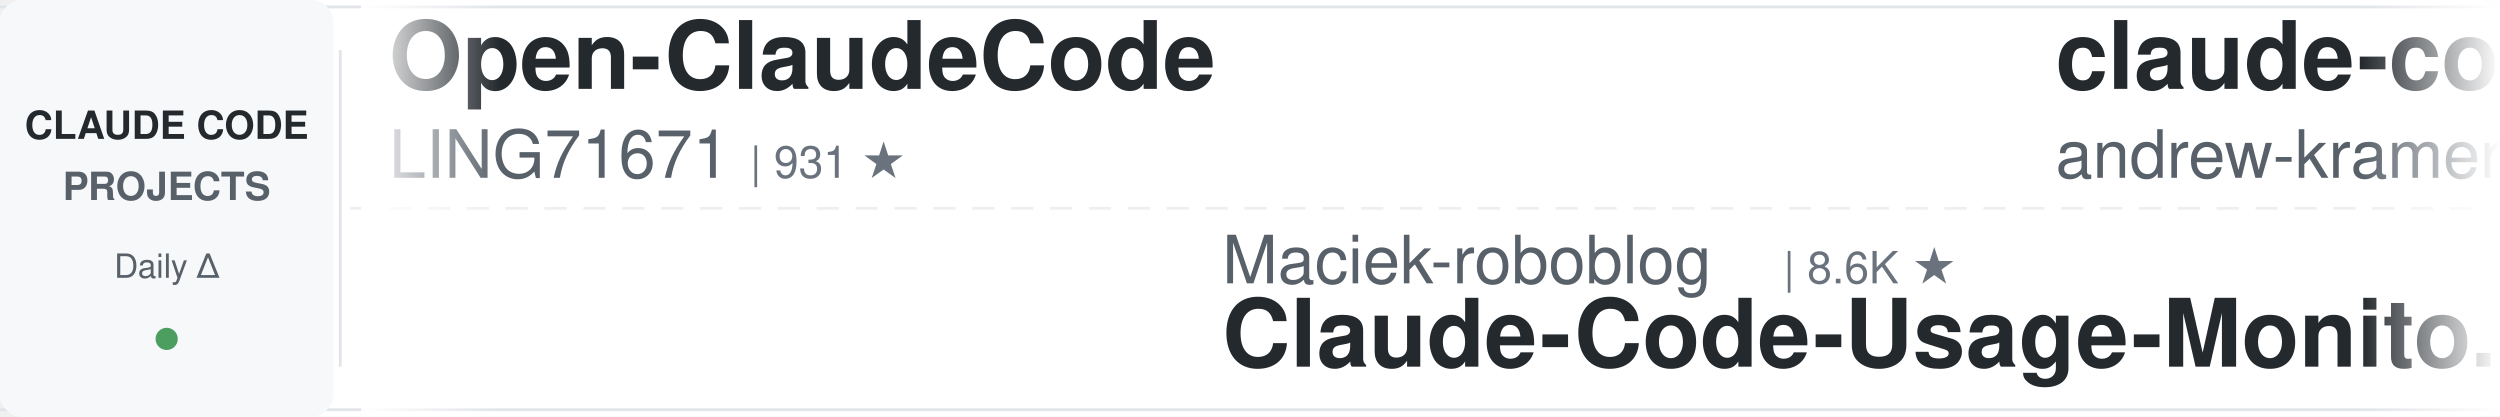
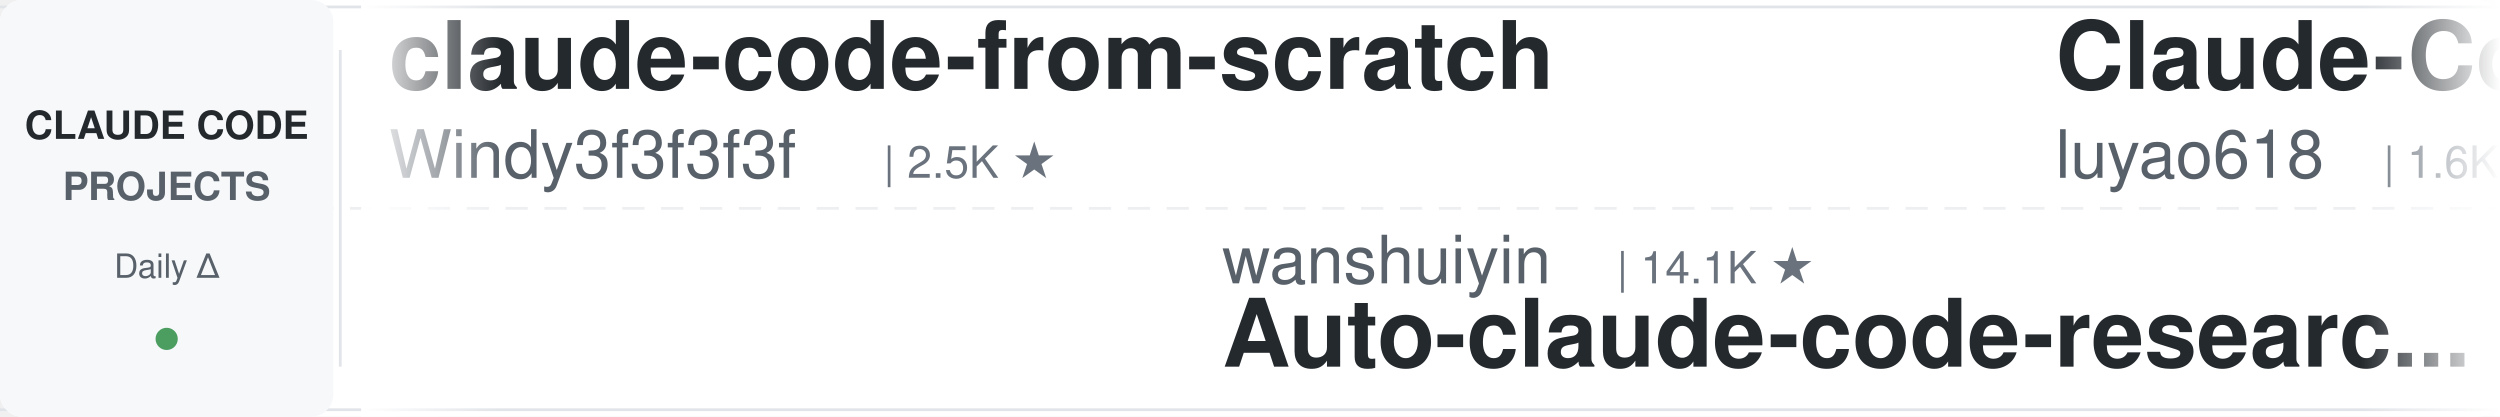
<svg xmlns="http://www.w3.org/2000/svg" width="900" height="150">
  <defs>
    <linearGradient id="leftFade" x1="0%" y1="0%" x2="100%" y2="0%">
      <stop offset="0%" style="stop-color:#ffffff;stop-opacity:1" />
      <stop offset="100%" style="stop-color:#ffffff;stop-opacity:0" />
    </linearGradient>
    <linearGradient id="rightFade" x1="0%" y1="0%" x2="100%" y2="0%">
      <stop offset="0%" style="stop-color:#ffffff;stop-opacity:0" />
      <stop offset="100%" style="stop-color:#ffffff;stop-opacity:1" />
    </linearGradient>
  </defs>
  <rect width="900" height="150" fill="#ffffff" rx="8" />
  <rect x="0" y="2" width="900" height="1" fill="#e1e4e8" />
  <rect x="0" y="147" width="900" height="1" fill="#e1e4e8" />
  <line x1="0" y1="75" x2="900" y2="75" stroke="#e1e4e8" stroke-width="1" stroke-dasharray="8 6" opacity="0.6" />
  <rect x="0" y="0" width="120" height="150" fill="#f6f8fa" rx="8" />
  <text x="60" y="50" font-family="-apple-system, BlinkMacSystemFont, 'Segoe UI', Helvetica, Arial, sans-serif" font-size="14" font-weight="600" fill="#24292e" text-anchor="middle">CLAUDE CODE</text>
  <text x="60" y="72" font-family="-apple-system, BlinkMacSystemFont, 'Segoe UI', Helvetica, Arial, sans-serif" font-size="14" font-weight="600" fill="#586069" text-anchor="middle">PROJECTS</text>
  <text x="60" y="100" font-family="-apple-system, BlinkMacSystemFont, 'Segoe UI', Helvetica, Arial, sans-serif" font-size="12" font-weight="500" fill="#586069" text-anchor="middle">Daily Δ</text>
  <circle cx="60" cy="122" r="4" fill="#22863a" opacity="0.8" />
  <rect x="122" y="18" width="1" height="114" fill="#e1e4e8" />
  <clipPath id="tickerClip">
    <rect x="130" y="0" width="770" height="150" />
  </clipPath>
  <g clip-path="url(#tickerClip)">
    <g id="tickerItems">
      <animateTransform attributeName="transform" attributeType="XML" type="translate" from="0 0" to="-3000 0" dur="54s" repeatCount="indefinite" />
      <g transform="translate(0, 0)">
-         <text x="140" y="32" font-family="-apple-system, BlinkMacSystemFont, 'Segoe UI', Helvetica, Arial, sans-serif" font-size="34" font-weight="600" fill="#24292e">Open-ClaudeCode</text>
-         <text x="140" y="64" font-family="-apple-system, BlinkMacSystemFont, 'Segoe UI', Helvetica, Arial, sans-serif" font-size="24" font-weight="400" fill="#586069">LING71671</text>
-         <text x="270" y="64" font-family="-apple-system, BlinkMacSystemFont, 'Segoe UI', Helvetica, Arial, sans-serif" font-size="16" font-weight="500" fill="#6a737d">| 931 ★</text>
+         <text x="140" y="32" font-family="-apple-system, BlinkMacSystemFont, 'Segoe UI', Helvetica, Arial, sans-serif" font-size="34" font-weight="600" fill="#24292e">claude-code-from-scratch</text>
+         <text x="140" y="64" font-family="-apple-system, BlinkMacSystemFont, 'Segoe UI', Helvetica, Arial, sans-serif" font-size="24" font-weight="400" fill="#586069">Windy3f3f3f3f</text>
+         <text x="318" y="64" font-family="-apple-system, BlinkMacSystemFont, 'Segoe UI', Helvetica, Arial, sans-serif" font-size="16" font-weight="500" fill="#6a737d">| 2.5K ★</text>
      </g>
      <g transform="translate(300, 0)">
-         <text x="140" y="102" font-family="-apple-system, BlinkMacSystemFont, 'Segoe UI', Helvetica, Arial, sans-serif" font-size="24" font-weight="400" fill="#586069">Maciek-roboblog</text>
-         <text x="342" y="102" font-family="-apple-system, BlinkMacSystemFont, 'Segoe UI', Helvetica, Arial, sans-serif" font-size="16" font-weight="500" fill="#6a737d">| 8.6K ★</text>
-         <text x="140" y="132" font-family="-apple-system, BlinkMacSystemFont, 'Segoe UI', Helvetica, Arial, sans-serif" font-size="34" font-weight="600" fill="#24292e">Claude-Code-Usage-Monito...</text>
-       </g>
-       <g transform="translate(600, 0)">
-         <text x="140" y="32" font-family="-apple-system, BlinkMacSystemFont, 'Segoe UI', Helvetica, Arial, sans-serif" font-size="34" font-weight="600" fill="#24292e">claude-code-source-build</text>
-         <text x="140" y="64" font-family="-apple-system, BlinkMacSystemFont, 'Segoe UI', Helvetica, Arial, sans-serif" font-size="24" font-weight="400" fill="#586069">andrew-kramer-inno</text>
-         <text x="378" y="64" font-family="-apple-system, BlinkMacSystemFont, 'Segoe UI', Helvetica, Arial, sans-serif" font-size="16" font-weight="500" fill="#6a737d">| 593 ★</text>
-       </g>
-       <g transform="translate(900, 0)">
        <text x="140" y="102" font-family="-apple-system, BlinkMacSystemFont, 'Segoe UI', Helvetica, Arial, sans-serif" font-size="24" font-weight="400" fill="#586069">wanshuiyin</text>
        <text x="282" y="102" font-family="-apple-system, BlinkMacSystemFont, 'Segoe UI', Helvetica, Arial, sans-serif" font-size="16" font-weight="500" fill="#6a737d">| 14.1K ★</text>
        <text x="140" y="132" font-family="-apple-system, BlinkMacSystemFont, 'Segoe UI', Helvetica, Arial, sans-serif" font-size="34" font-weight="600" fill="#24292e">Auto-claude-code-researc...</text>
      </g>
+       <g transform="translate(600, 0)">
+         <text x="140" y="32" font-family="-apple-system, BlinkMacSystemFont, 'Segoe UI', Helvetica, Arial, sans-serif" font-size="34" font-weight="600" fill="#24292e">Claude-Code-Source-Study</text>
+         <text x="140" y="64" font-family="-apple-system, BlinkMacSystemFont, 'Segoe UI', Helvetica, Arial, sans-serif" font-size="24" font-weight="400" fill="#586069">luyao618</text>
+         <text x="258" y="64" font-family="-apple-system, BlinkMacSystemFont, 'Segoe UI', Helvetica, Arial, sans-serif" font-size="16" font-weight="500" fill="#6a737d">| 1.6K ★</text>
+       </g>
+       <g transform="translate(900, 0)">
+         <text x="140" y="102" font-family="-apple-system, BlinkMacSystemFont, 'Segoe UI', Helvetica, Arial, sans-serif" font-size="24" font-weight="400" fill="#586069">feiskyer</text>
+         <text x="258" y="102" font-family="-apple-system, BlinkMacSystemFont, 'Segoe UI', Helvetica, Arial, sans-serif" font-size="16" font-weight="500" fill="#6a737d">| 1.6K ★</text>
+         <text x="140" y="132" font-family="-apple-system, BlinkMacSystemFont, 'Segoe UI', Helvetica, Arial, sans-serif" font-size="34" font-weight="600" fill="#24292e">claude-code-settings</text>
+       </g>
      <g transform="translate(1200, 0)">
-         <text x="140" y="32" font-family="-apple-system, BlinkMacSystemFont, 'Segoe UI', Helvetica, Arial, sans-serif" font-size="34" font-weight="600" fill="#24292e">claude-code-local</text>
-         <text x="140" y="64" font-family="-apple-system, BlinkMacSystemFont, 'Segoe UI', Helvetica, Arial, sans-serif" font-size="24" font-weight="400" fill="#586069">nicedreamzapp</text>
-         <text x="318" y="64" font-family="-apple-system, BlinkMacSystemFont, 'Segoe UI', Helvetica, Arial, sans-serif" font-size="16" font-weight="500" fill="#6a737d">| 3.0K ★</text>
+         <text x="140" y="32" font-family="-apple-system, BlinkMacSystemFont, 'Segoe UI', Helvetica, Arial, sans-serif" font-size="34" font-weight="600" fill="#24292e">how-claude-code-works</text>
+         <text x="140" y="64" font-family="-apple-system, BlinkMacSystemFont, 'Segoe UI', Helvetica, Arial, sans-serif" font-size="24" font-weight="400" fill="#586069">Windy3f3f3f3f</text>
+         <text x="318" y="64" font-family="-apple-system, BlinkMacSystemFont, 'Segoe UI', Helvetica, Arial, sans-serif" font-size="16" font-weight="500" fill="#6a737d">| 3.3K ★</text>
      </g>
      <g transform="translate(1500, 0)">
-         <text x="140" y="102" font-family="-apple-system, BlinkMacSystemFont, 'Segoe UI', Helvetica, Arial, sans-serif" font-size="24" font-weight="400" fill="#586069">affaan-m</text>
-         <text x="258" y="102" font-family="-apple-system, BlinkMacSystemFont, 'Segoe UI', Helvetica, Arial, sans-serif" font-size="16" font-weight="500" fill="#6a737d">| 236.8K ★</text>
-         <text x="140" y="132" font-family="-apple-system, BlinkMacSystemFont, 'Segoe UI', Helvetica, Arial, sans-serif" font-size="34" font-weight="600" fill="#24292e">ECC</text>
+         <text x="140" y="102" font-family="-apple-system, BlinkMacSystemFont, 'Segoe UI', Helvetica, Arial, sans-serif" font-size="24" font-weight="400" fill="#586069">multica-ai</text>
+         <text x="282" y="102" font-family="-apple-system, BlinkMacSystemFont, 'Segoe UI', Helvetica, Arial, sans-serif" font-size="16" font-weight="500" fill="#6a737d">| 198.6K ★</text>
+         <text x="140" y="132" font-family="-apple-system, BlinkMacSystemFont, 'Segoe UI', Helvetica, Arial, sans-serif" font-size="34" font-weight="600" fill="#24292e">andrej-karpathy-skills</text>
      </g>
      <g transform="translate(1800, 0)">
-         <text x="140" y="32" font-family="-apple-system, BlinkMacSystemFont, 'Segoe UI', Helvetica, Arial, sans-serif" font-size="34" font-weight="600" fill="#24292e">claude_code_src</text>
-         <text x="140" y="64" font-family="-apple-system, BlinkMacSystemFont, 'Segoe UI', Helvetica, Arial, sans-serif" font-size="24" font-weight="400" fill="#586069">ponponon</text>
-         <text x="258" y="64" font-family="-apple-system, BlinkMacSystemFont, 'Segoe UI', Helvetica, Arial, sans-serif" font-size="16" font-weight="500" fill="#6a737d">| 2.3K ★</text>
-       </g>
-       <g transform="translate(2100, 0)">
-         <text x="140" y="102" font-family="-apple-system, BlinkMacSystemFont, 'Segoe UI', Helvetica, Arial, sans-serif" font-size="24" font-weight="400" fill="#586069">AprilNEA</text>
-         <text x="258" y="102" font-family="-apple-system, BlinkMacSystemFont, 'Segoe UI', Helvetica, Arial, sans-serif" font-size="16" font-weight="500" fill="#6a737d">| 393 ★</text>
-         <text x="140" y="132" font-family="-apple-system, BlinkMacSystemFont, 'Segoe UI', Helvetica, Arial, sans-serif" font-size="34" font-weight="600" fill="#24292e">claude-code-source</text>
-       </g>
-       <g transform="translate(2400, 0)">
        <text x="140" y="32" font-family="-apple-system, BlinkMacSystemFont, 'Segoe UI', Helvetica, Arial, sans-serif" font-size="34" font-weight="600" fill="#24292e">arcads-claude-code</text>
        <text x="140" y="64" font-family="-apple-system, BlinkMacSystemFont, 'Segoe UI', Helvetica, Arial, sans-serif" font-size="24" font-weight="400" fill="#586069">krusemediallc</text>
        <text x="318" y="64" font-family="-apple-system, BlinkMacSystemFont, 'Segoe UI', Helvetica, Arial, sans-serif" font-size="16" font-weight="500" fill="#6a737d">| 1.1K ★</text>
      </g>
+       <g transform="translate(2100, 0)">
+         <text x="140" y="102" font-family="-apple-system, BlinkMacSystemFont, 'Segoe UI', Helvetica, Arial, sans-serif" font-size="24" font-weight="400" fill="#586069">Donchitos</text>
+         <text x="270" y="102" font-family="-apple-system, BlinkMacSystemFont, 'Segoe UI', Helvetica, Arial, sans-serif" font-size="16" font-weight="500" fill="#6a737d">| 23.5K ★</text>
+         <text x="140" y="132" font-family="-apple-system, BlinkMacSystemFont, 'Segoe UI', Helvetica, Arial, sans-serif" font-size="34" font-weight="600" fill="#24292e">Claude-Code-Game-Studios</text>
+       </g>
+       <g transform="translate(2400, 0)">
+         <text x="140" y="32" font-family="-apple-system, BlinkMacSystemFont, 'Segoe UI', Helvetica, Arial, sans-serif" font-size="34" font-weight="600" fill="#24292e">claude-code-source</text>
+         <text x="140" y="64" font-family="-apple-system, BlinkMacSystemFont, 'Segoe UI', Helvetica, Arial, sans-serif" font-size="24" font-weight="400" fill="#586069">hangsman</text>
+         <text x="258" y="64" font-family="-apple-system, BlinkMacSystemFont, 'Segoe UI', Helvetica, Arial, sans-serif" font-size="16" font-weight="500" fill="#6a737d">| 790 ★</text>
+       </g>
      <g transform="translate(2700, 0)">
-         <text x="140" y="102" font-family="-apple-system, BlinkMacSystemFont, 'Segoe UI', Helvetica, Arial, sans-serif" font-size="24" font-weight="400" fill="#586069">huangserva</text>
-         <text x="282" y="102" font-family="-apple-system, BlinkMacSystemFont, 'Segoe UI', Helvetica, Arial, sans-serif" font-size="16" font-weight="500" fill="#6a737d">| 621 ★</text>
-         <text x="140" y="132" font-family="-apple-system, BlinkMacSystemFont, 'Segoe UI', Helvetica, Arial, sans-serif" font-size="34" font-weight="600" fill="#24292e">claude-code-cli</text>
+         <text x="140" y="102" font-family="-apple-system, BlinkMacSystemFont, 'Segoe UI', Helvetica, Arial, sans-serif" font-size="24" font-weight="400" fill="#586069">frankbria</text>
+         <text x="270" y="102" font-family="-apple-system, BlinkMacSystemFont, 'Segoe UI', Helvetica, Arial, sans-serif" font-size="16" font-weight="500" fill="#6a737d">| 9.6K ★</text>
+         <text x="140" y="132" font-family="-apple-system, BlinkMacSystemFont, 'Segoe UI', Helvetica, Arial, sans-serif" font-size="34" font-weight="600" fill="#24292e">ralph-claude-code</text>
      </g>
      <g transform="translate(3000, 0)">
-         <text x="140" y="32" font-family="-apple-system, BlinkMacSystemFont, 'Segoe UI', Helvetica, Arial, sans-serif" font-size="34" font-weight="600" fill="#24292e">Open-ClaudeCode</text>
-         <text x="140" y="64" font-family="-apple-system, BlinkMacSystemFont, 'Segoe UI', Helvetica, Arial, sans-serif" font-size="24" font-weight="400" fill="#586069">LING71671</text>
-         <text x="270" y="64" font-family="-apple-system, BlinkMacSystemFont, 'Segoe UI', Helvetica, Arial, sans-serif" font-size="16" font-weight="500" fill="#6a737d">| 931 ★</text>
+         <text x="140" y="32" font-family="-apple-system, BlinkMacSystemFont, 'Segoe UI', Helvetica, Arial, sans-serif" font-size="34" font-weight="600" fill="#24292e">claude-code-from-scratch</text>
+         <text x="140" y="64" font-family="-apple-system, BlinkMacSystemFont, 'Segoe UI', Helvetica, Arial, sans-serif" font-size="24" font-weight="400" fill="#586069">Windy3f3f3f3f</text>
+         <text x="318" y="64" font-family="-apple-system, BlinkMacSystemFont, 'Segoe UI', Helvetica, Arial, sans-serif" font-size="16" font-weight="500" fill="#6a737d">| 2.5K ★</text>
      </g>
      <g transform="translate(3300, 0)">
-         <text x="140" y="102" font-family="-apple-system, BlinkMacSystemFont, 'Segoe UI', Helvetica, Arial, sans-serif" font-size="24" font-weight="400" fill="#586069">Maciek-roboblog</text>
-         <text x="342" y="102" font-family="-apple-system, BlinkMacSystemFont, 'Segoe UI', Helvetica, Arial, sans-serif" font-size="16" font-weight="500" fill="#6a737d">| 8.6K ★</text>
-         <text x="140" y="132" font-family="-apple-system, BlinkMacSystemFont, 'Segoe UI', Helvetica, Arial, sans-serif" font-size="34" font-weight="600" fill="#24292e">Claude-Code-Usage-Monito...</text>
-       </g>
-       <g transform="translate(3600, 0)">
-         <text x="140" y="32" font-family="-apple-system, BlinkMacSystemFont, 'Segoe UI', Helvetica, Arial, sans-serif" font-size="34" font-weight="600" fill="#24292e">claude-code-source-build</text>
-         <text x="140" y="64" font-family="-apple-system, BlinkMacSystemFont, 'Segoe UI', Helvetica, Arial, sans-serif" font-size="24" font-weight="400" fill="#586069">andrew-kramer-inno</text>
-         <text x="378" y="64" font-family="-apple-system, BlinkMacSystemFont, 'Segoe UI', Helvetica, Arial, sans-serif" font-size="16" font-weight="500" fill="#6a737d">| 593 ★</text>
-       </g>
-       <g transform="translate(3900, 0)">
        <text x="140" y="102" font-family="-apple-system, BlinkMacSystemFont, 'Segoe UI', Helvetica, Arial, sans-serif" font-size="24" font-weight="400" fill="#586069">wanshuiyin</text>
        <text x="282" y="102" font-family="-apple-system, BlinkMacSystemFont, 'Segoe UI', Helvetica, Arial, sans-serif" font-size="16" font-weight="500" fill="#6a737d">| 14.1K ★</text>
        <text x="140" y="132" font-family="-apple-system, BlinkMacSystemFont, 'Segoe UI', Helvetica, Arial, sans-serif" font-size="34" font-weight="600" fill="#24292e">Auto-claude-code-researc...</text>
+       </g>
+       <g transform="translate(3600, 0)">
+         <text x="140" y="32" font-family="-apple-system, BlinkMacSystemFont, 'Segoe UI', Helvetica, Arial, sans-serif" font-size="34" font-weight="600" fill="#24292e">Claude-Code-Source-Study</text>
+         <text x="140" y="64" font-family="-apple-system, BlinkMacSystemFont, 'Segoe UI', Helvetica, Arial, sans-serif" font-size="24" font-weight="400" fill="#586069">luyao618</text>
+         <text x="258" y="64" font-family="-apple-system, BlinkMacSystemFont, 'Segoe UI', Helvetica, Arial, sans-serif" font-size="16" font-weight="500" fill="#6a737d">| 1.6K ★</text>
+       </g>
+       <g transform="translate(3900, 0)">
+         <text x="140" y="102" font-family="-apple-system, BlinkMacSystemFont, 'Segoe UI', Helvetica, Arial, sans-serif" font-size="24" font-weight="400" fill="#586069">feiskyer</text>
+         <text x="258" y="102" font-family="-apple-system, BlinkMacSystemFont, 'Segoe UI', Helvetica, Arial, sans-serif" font-size="16" font-weight="500" fill="#6a737d">| 1.6K ★</text>
+         <text x="140" y="132" font-family="-apple-system, BlinkMacSystemFont, 'Segoe UI', Helvetica, Arial, sans-serif" font-size="34" font-weight="600" fill="#24292e">claude-code-settings</text>
      </g>
    </g>
  </g>
  <rect x="130" y="0" width="50" height="150" fill="url(#leftFade)" />
  <rect x="850" y="0" width="50" height="150" fill="url(#rightFade)" />
</svg>
